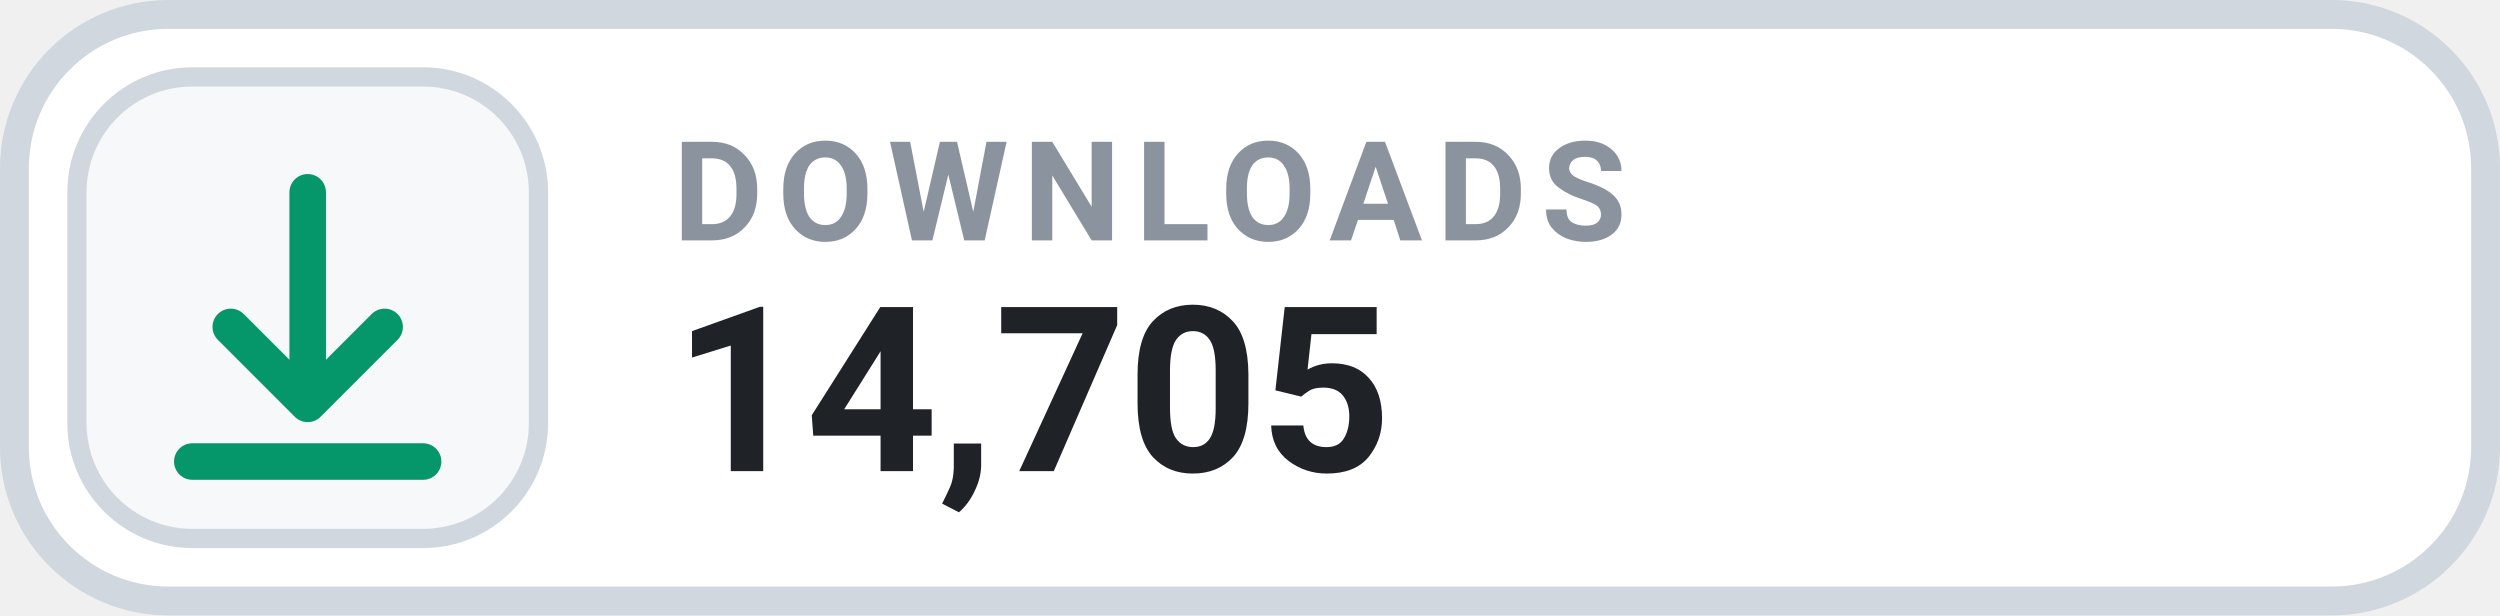
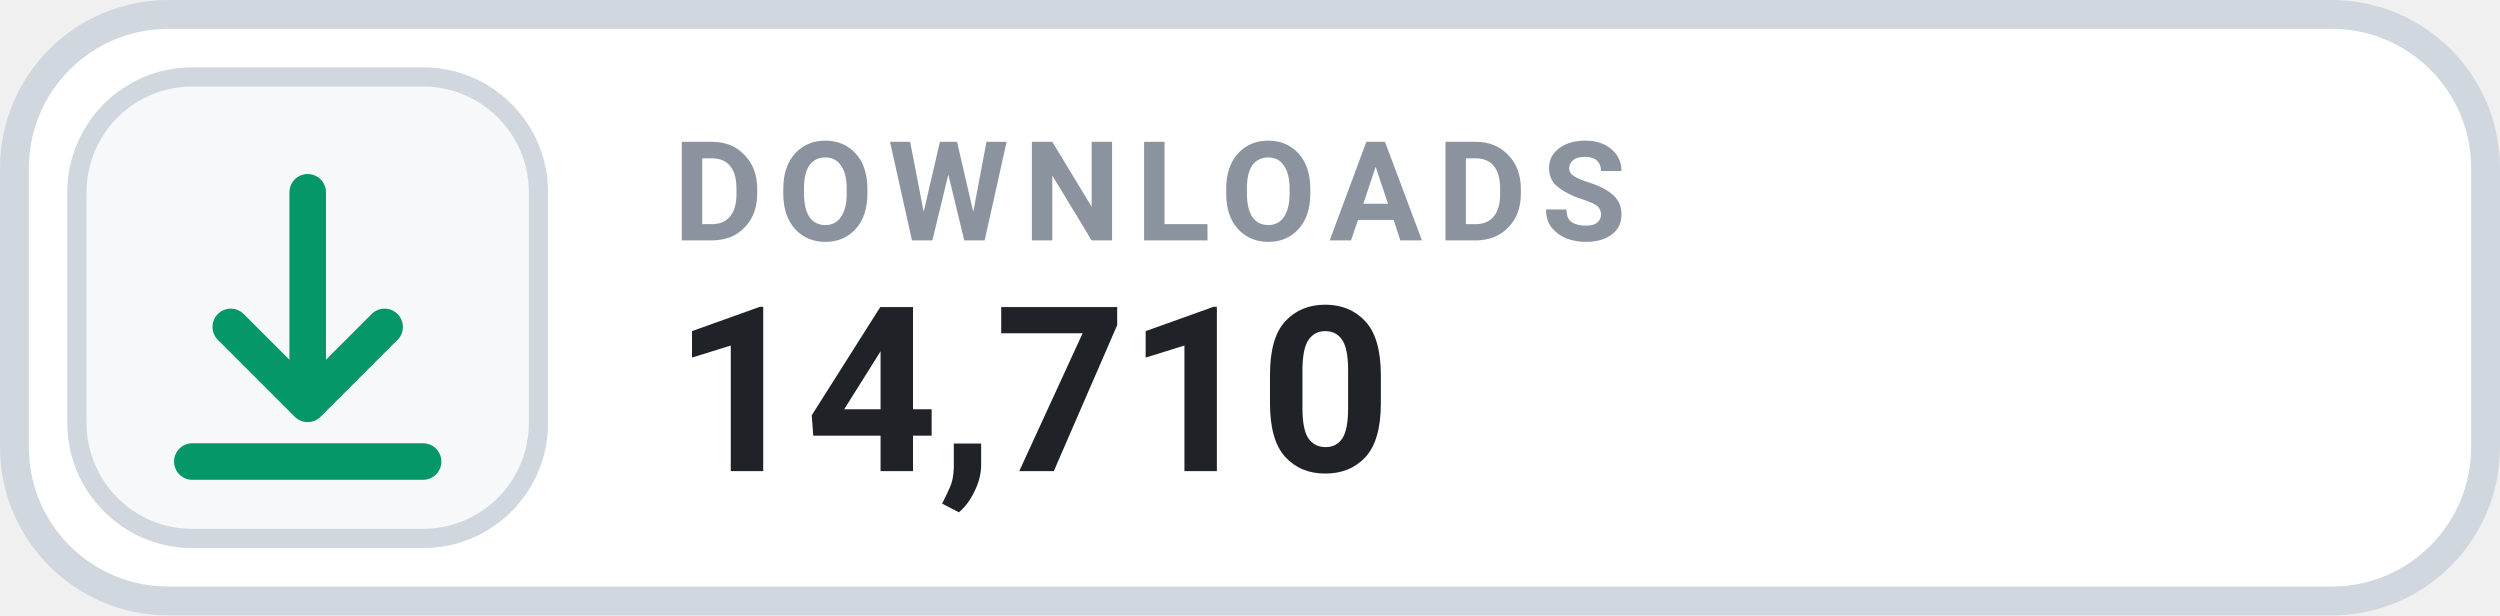
- <svg xmlns="http://www.w3.org/2000/svg" width="130" height="32" viewBox="0 0 130 32" role="img" aria-label="DOWNLOADS 14,705">
+ <svg xmlns="http://www.w3.org/2000/svg" width="130" height="32" viewBox="0 0 130 32" role="img" aria-label="DOWNLOADS 14,710">
  <rect x=".75" y=".75" width="128.5" height="30.5" rx="8" fill="#FFFFFF" stroke="#D0D7DE" stroke-width="1.5" />
  <rect x="4" y="4" width="24" height="24" rx="6" fill="#F6F8FA" stroke="#D0D7DE" stroke-width="1" />
  <g transform="translate(16 16)" style="color:#059669;">
    <path d="M0 -6 v11 m0 0 l4 -4 m-4 4 l-4 -4 M-6 8 h12" fill="none" stroke="currentColor" stroke-width="1.9" stroke-linecap="round" stroke-linejoin="round" />
  </g>
  <text x="35" y="12.5" fill="#8B949E" font-family="-apple-system,BlinkMacSystemFont,'Segoe UI',Roboto,Helvetica,Arial,sans-serif" font-size="7.2" font-weight="700" letter-spacing=".75">DOWNLOADS</text>
-   <text x="35" y="24.5" fill="#1F2328" font-family="-apple-system,BlinkMacSystemFont,'Segoe UI',Roboto,Helvetica,Arial,sans-serif" font-size="12" font-weight="700">14,705</text>
+   <text x="35" y="24.5" fill="#1F2328" font-family="-apple-system,BlinkMacSystemFont,'Segoe UI',Roboto,Helvetica,Arial,sans-serif" font-size="12" font-weight="700">14,710</text>
</svg>
